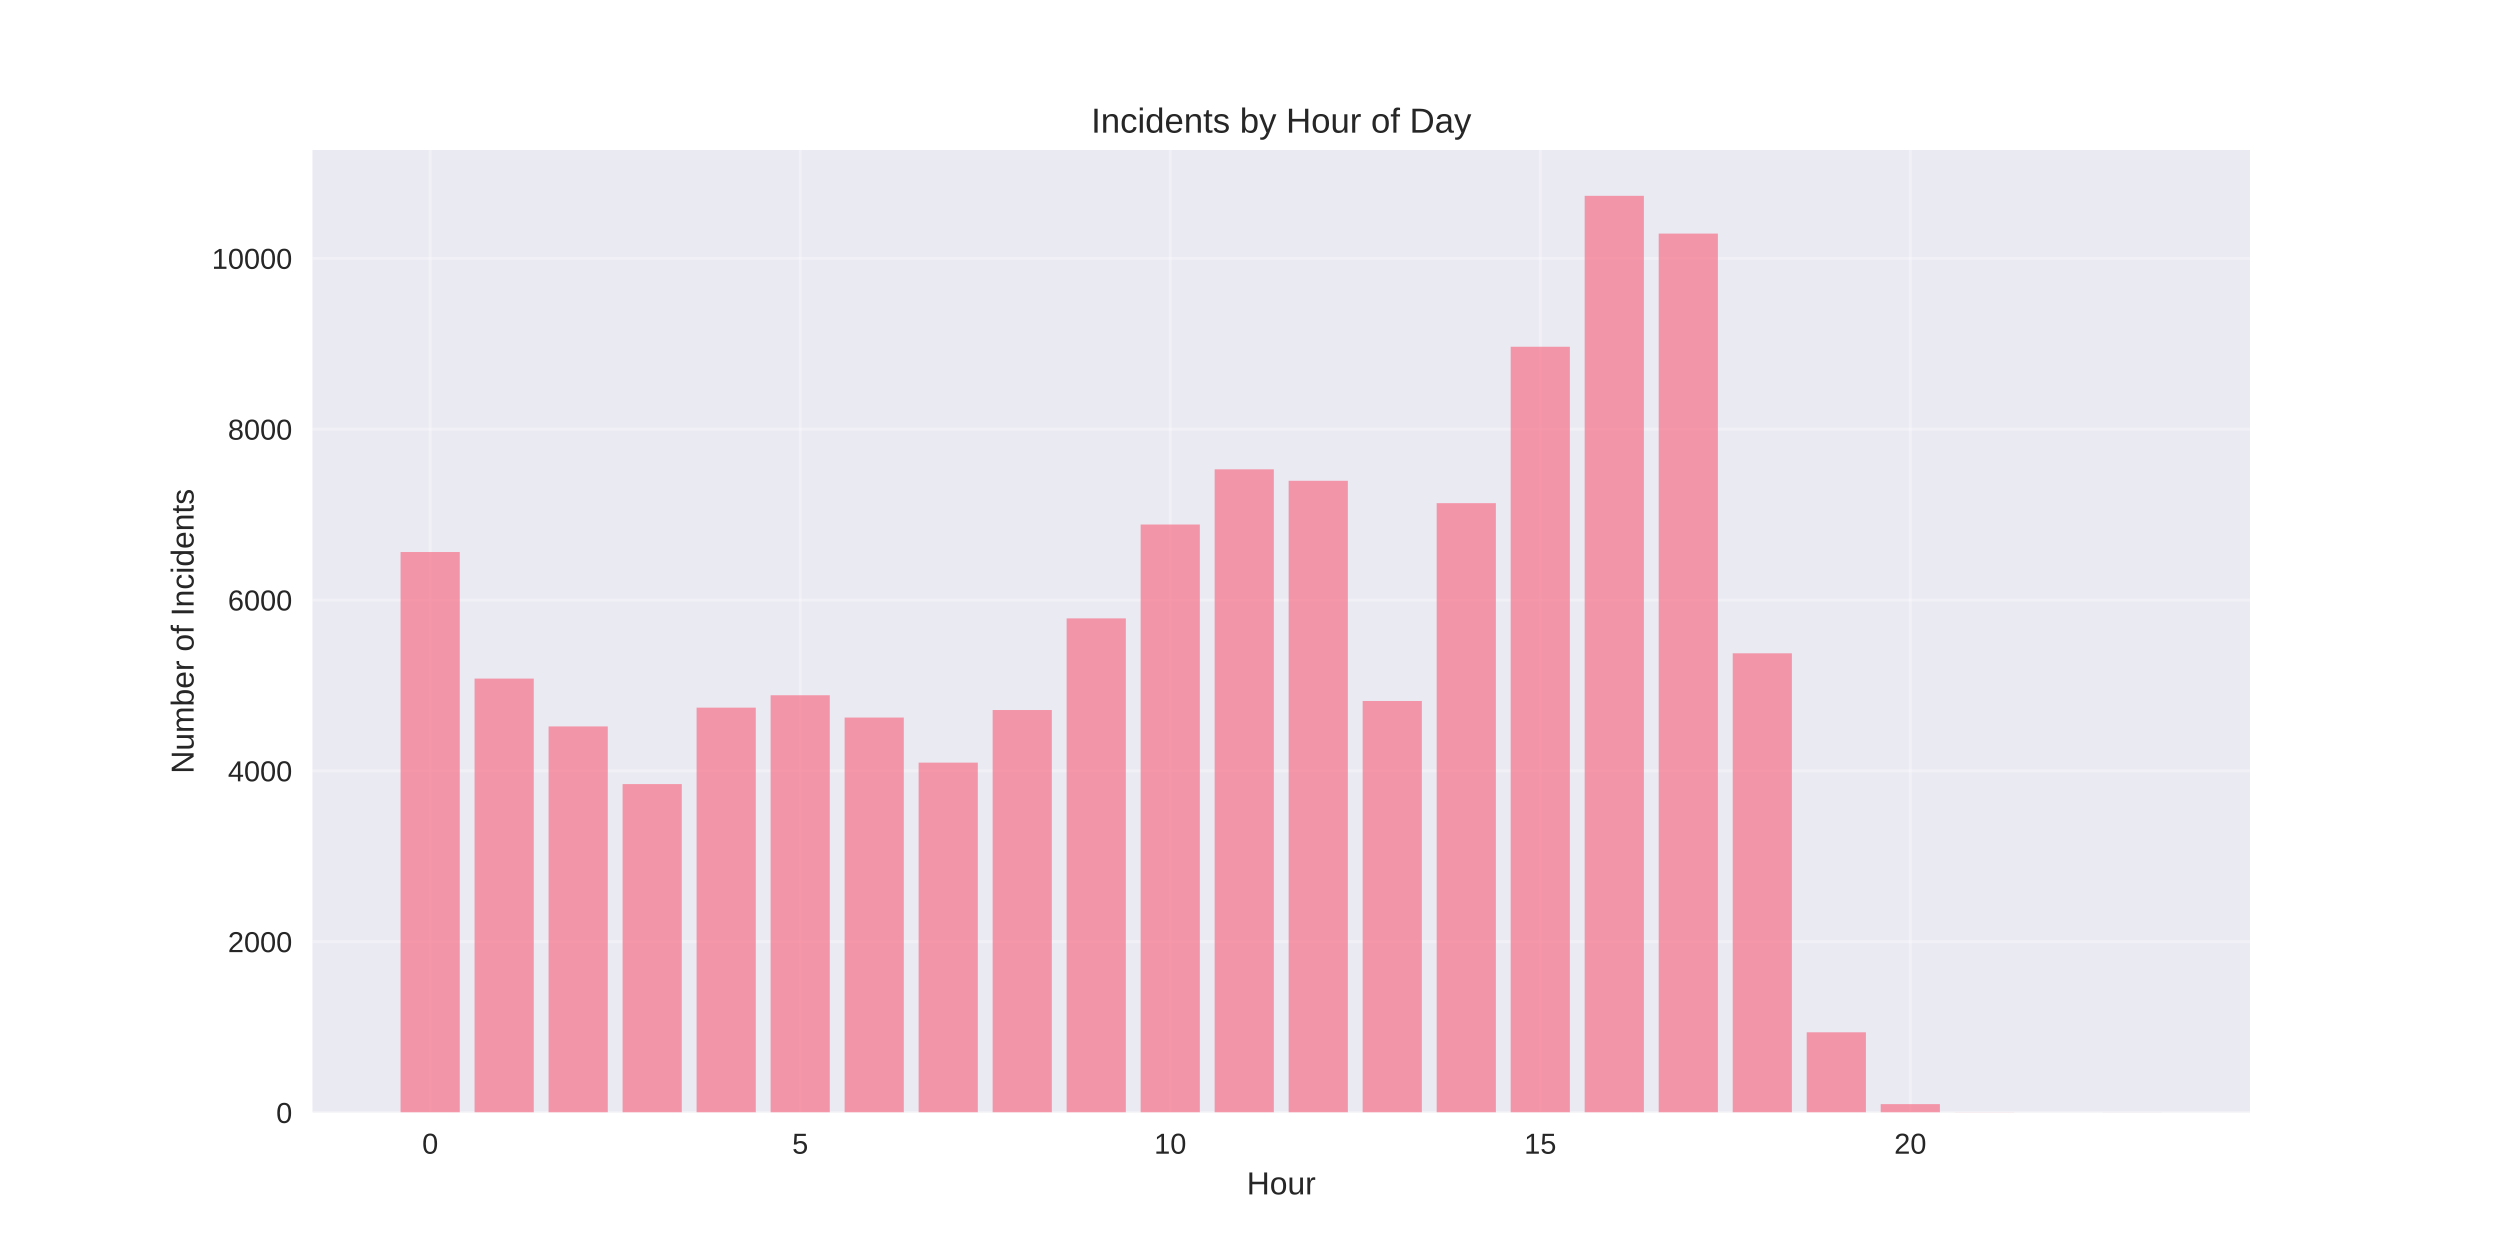
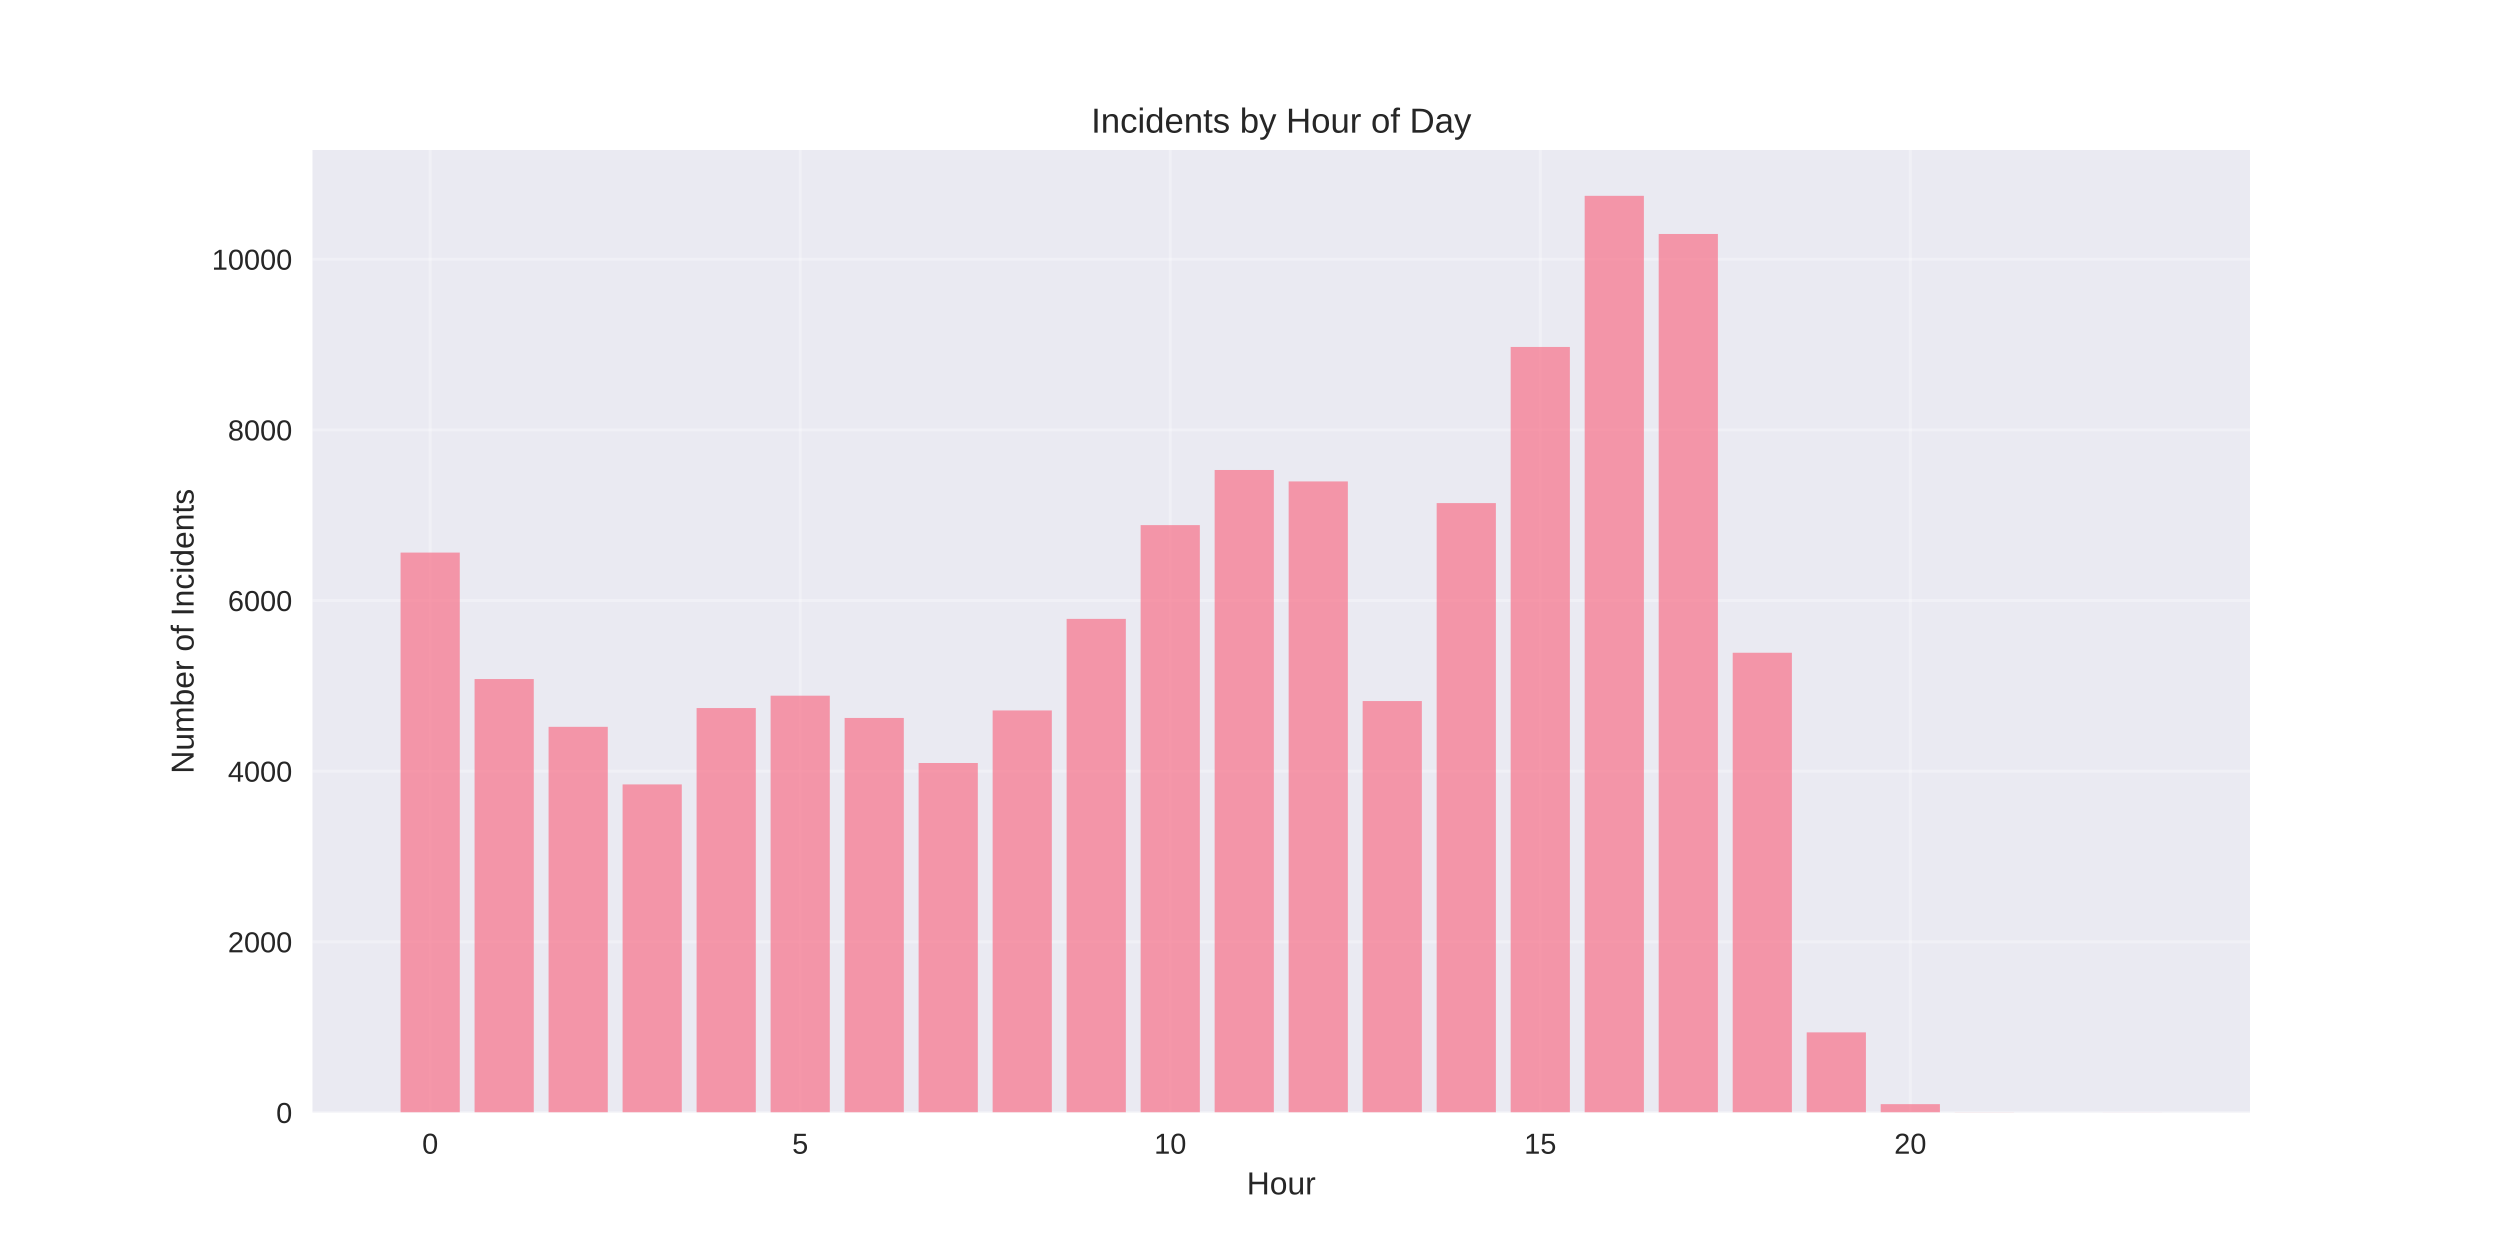
<svg xmlns="http://www.w3.org/2000/svg" width="864pt" height="432pt" viewBox="0 0 864 432" version="1.1">
  <defs>
    <style type="text/css">*{stroke-linejoin: round; stroke-linecap: butt}</style>
  </defs>
  <g id="figure_1">
    <g id="patch_1">
      <path d="M 0 432  L 864 432  L 864 0  L 0 0  z " style="fill: #ffffff" />
    </g>
    <g id="axes_1">
      <g id="patch_2">
        <path d="M 108 384.48  L 777.6 384.48  L 777.6 51.84  L 108 51.84  z " style="fill: #eaeaf2" />
      </g>
      <g id="matplotlib.axis_1">
        <g id="xtick_1">
          <g id="line2d_1">
-             <path d="M 148.667 384.48  L 148.667 51.84  " clip-path="url(#p9af693cc8e)" style="fill: none; stroke: #ffffff; stroke-opacity: 0.3; stroke-linecap: round" />
+             <path d="M 148.667 384.48  L 148.667 51.84  " clip-path="url(#p5b68bcc177)" style="fill: none; stroke: #ffffff; stroke-opacity: 0.3; stroke-linecap: round" />
          </g>
          <g id="line2d_2" />
          <g id="text_1">
            <text style="fill: #262626; font: 10px 'Arial', 'Liberation Sans', 'DejaVu Sans', 'Bitstream Vera Sans', sans-serif; text-anchor: middle" x="148.667" y="398.727" transform="rotate(-0 148.6671 398.7269)">0</text>
          </g>
        </g>
        <g id="xtick_2">
          <g id="line2d_3">
-             <path d="M 276.551 384.48  L 276.551 51.84  " clip-path="url(#p9af693cc8e)" style="fill: none; stroke: #ffffff; stroke-opacity: 0.3; stroke-linecap: round" />
+             <path d="M 276.551 384.48  L 276.551 51.84  " clip-path="url(#p5b68bcc177)" style="fill: none; stroke: #ffffff; stroke-opacity: 0.3; stroke-linecap: round" />
          </g>
          <g id="line2d_4" />
          <g id="text_2">
            <text style="fill: #262626; font: 10px 'Arial', 'Liberation Sans', 'DejaVu Sans', 'Bitstream Vera Sans', sans-serif; text-anchor: middle" x="276.551" y="398.727" transform="rotate(-0 276.551 398.7269)">5</text>
          </g>
        </g>
        <g id="xtick_3">
          <g id="line2d_5">
-             <path d="M 404.435 384.48  L 404.435 51.84  " clip-path="url(#p9af693cc8e)" style="fill: none; stroke: #ffffff; stroke-opacity: 0.3; stroke-linecap: round" />
+             <path d="M 404.435 384.48  L 404.435 51.84  " clip-path="url(#p5b68bcc177)" style="fill: none; stroke: #ffffff; stroke-opacity: 0.3; stroke-linecap: round" />
          </g>
          <g id="line2d_6" />
          <g id="text_3">
            <text style="fill: #262626; font: 10px 'Arial', 'Liberation Sans', 'DejaVu Sans', 'Bitstream Vera Sans', sans-serif; text-anchor: middle" x="404.435" y="398.727" transform="rotate(-0 404.4348 398.7269)">10</text>
          </g>
        </g>
        <g id="xtick_4">
          <g id="line2d_7">
-             <path d="M 532.319 384.48  L 532.319 51.84  " clip-path="url(#p9af693cc8e)" style="fill: none; stroke: #ffffff; stroke-opacity: 0.3; stroke-linecap: round" />
+             <path d="M 532.319 384.48  L 532.319 51.84  " clip-path="url(#p5b68bcc177)" style="fill: none; stroke: #ffffff; stroke-opacity: 0.3; stroke-linecap: round" />
          </g>
          <g id="line2d_8" />
          <g id="text_4">
            <text style="fill: #262626; font: 10px 'Arial', 'Liberation Sans', 'DejaVu Sans', 'Bitstream Vera Sans', sans-serif; text-anchor: middle" x="532.319" y="398.727" transform="rotate(-0 532.3187 398.7269)">15</text>
          </g>
        </g>
        <g id="xtick_5">
          <g id="line2d_9">
-             <path d="M 660.203 384.48  L 660.203 51.84  " clip-path="url(#p9af693cc8e)" style="fill: none; stroke: #ffffff; stroke-opacity: 0.3; stroke-linecap: round" />
+             <path d="M 660.203 384.48  L 660.203 51.84  " clip-path="url(#p5b68bcc177)" style="fill: none; stroke: #ffffff; stroke-opacity: 0.3; stroke-linecap: round" />
          </g>
          <g id="line2d_10" />
          <g id="text_5">
            <text style="fill: #262626; font: 10px 'Arial', 'Liberation Sans', 'DejaVu Sans', 'Bitstream Vera Sans', sans-serif; text-anchor: middle" x="660.203" y="398.727" transform="rotate(-0 660.2026 398.7269)">20</text>
          </g>
        </g>
        <g id="text_6">
          <text style="fill: #262626; font: 11px 'Arial', 'Liberation Sans', 'DejaVu Sans', 'Bitstream Vera Sans', sans-serif; text-anchor: middle" x="442.8" y="412.773" transform="rotate(-0 442.8 412.7734)">Hour</text>
        </g>
      </g>
      <g id="matplotlib.axis_2">
        <g id="ytick_1">
          <g id="line2d_11">
-             <path d="M 108 384.48  L 777.6 384.48  " clip-path="url(#p9af693cc8e)" style="fill: none; stroke: #ffffff; stroke-opacity: 0.3; stroke-linecap: round" />
+             <path d="M 108 384.48  L 777.6 384.48  " clip-path="url(#p5b68bcc177)" style="fill: none; stroke: #ffffff; stroke-opacity: 0.3; stroke-linecap: round" />
          </g>
          <g id="line2d_12" />
          <g id="text_7">
            <text style="fill: #262626; font: 10px 'Arial', 'Liberation Sans', 'DejaVu Sans', 'Bitstream Vera Sans', sans-serif; text-anchor: end" x="101" y="388.103" transform="rotate(-0 101 388.1034)">0</text>
          </g>
        </g>
        <g id="ytick_2">
          <g id="line2d_13">
-             <path d="M 108 325.442  L 777.6 325.442  " clip-path="url(#p9af693cc8e)" style="fill: none; stroke: #ffffff; stroke-opacity: 0.3; stroke-linecap: round" />
+             <path d="M 108 325.502  L 777.6 325.502  " clip-path="url(#p5b68bcc177)" style="fill: none; stroke: #ffffff; stroke-opacity: 0.3; stroke-linecap: round" />
          </g>
          <g id="line2d_14" />
          <g id="text_8">
-             <text style="fill: #262626; font: 10px 'Arial', 'Liberation Sans', 'DejaVu Sans', 'Bitstream Vera Sans', sans-serif; text-anchor: end" x="101" y="329.065" transform="rotate(-0 101 329.065)">2000</text>
+             <text style="fill: #262626; font: 10px 'Arial', 'Liberation Sans', 'DejaVu Sans', 'Bitstream Vera Sans', sans-serif; text-anchor: end" x="101" y="329.125" transform="rotate(-0 101 329.1255)">2000</text>
          </g>
        </g>
        <g id="ytick_3">
          <g id="line2d_15">
-             <path d="M 108 266.403  L 777.6 266.403  " clip-path="url(#p9af693cc8e)" style="fill: none; stroke: #ffffff; stroke-opacity: 0.3; stroke-linecap: round" />
+             <path d="M 108 266.524  L 777.6 266.524  " clip-path="url(#p5b68bcc177)" style="fill: none; stroke: #ffffff; stroke-opacity: 0.3; stroke-linecap: round" />
          </g>
          <g id="line2d_16" />
          <g id="text_9">
-             <text style="fill: #262626; font: 10px 'Arial', 'Liberation Sans', 'DejaVu Sans', 'Bitstream Vera Sans', sans-serif; text-anchor: end" x="101" y="270.027" transform="rotate(-0 101 270.0267)">4000</text>
+             <text style="fill: #262626; font: 10px 'Arial', 'Liberation Sans', 'DejaVu Sans', 'Bitstream Vera Sans', sans-serif; text-anchor: end" x="101" y="270.148" transform="rotate(-0 101 270.1476)">4000</text>
          </g>
        </g>
        <g id="ytick_4">
          <g id="line2d_17">
-             <path d="M 108 207.365  L 777.6 207.365  " clip-path="url(#p9af693cc8e)" style="fill: none; stroke: #ffffff; stroke-opacity: 0.3; stroke-linecap: round" />
+             <path d="M 108 207.546  L 777.6 207.546  " clip-path="url(#p5b68bcc177)" style="fill: none; stroke: #ffffff; stroke-opacity: 0.3; stroke-linecap: round" />
          </g>
          <g id="line2d_18" />
          <g id="text_10">
-             <text style="fill: #262626; font: 10px 'Arial', 'Liberation Sans', 'DejaVu Sans', 'Bitstream Vera Sans', sans-serif; text-anchor: end" x="101" y="210.988" transform="rotate(-0 101 210.9883)">6000</text>
+             <text style="fill: #262626; font: 10px 'Arial', 'Liberation Sans', 'DejaVu Sans', 'Bitstream Vera Sans', sans-serif; text-anchor: end" x="101" y="211.17" transform="rotate(-0 101 211.1696)">6000</text>
          </g>
        </g>
        <g id="ytick_5">
          <g id="line2d_19">
-             <path d="M 108 148.326  L 777.6 148.326  " clip-path="url(#p9af693cc8e)" style="fill: none; stroke: #ffffff; stroke-opacity: 0.3; stroke-linecap: round" />
+             <path d="M 108 148.568  L 777.6 148.568  " clip-path="url(#p5b68bcc177)" style="fill: none; stroke: #ffffff; stroke-opacity: 0.3; stroke-linecap: round" />
          </g>
          <g id="line2d_20" />
          <g id="text_11">
-             <text style="fill: #262626; font: 10px 'Arial', 'Liberation Sans', 'DejaVu Sans', 'Bitstream Vera Sans', sans-serif; text-anchor: end" x="101" y="151.95" transform="rotate(-0 101 151.9499)">8000</text>
+             <text style="fill: #262626; font: 10px 'Arial', 'Liberation Sans', 'DejaVu Sans', 'Bitstream Vera Sans', sans-serif; text-anchor: end" x="101" y="152.192" transform="rotate(-0 101 152.1917)">8000</text>
          </g>
        </g>
        <g id="ytick_6">
          <g id="line2d_21">
-             <path d="M 108 89.288  L 777.6 89.288  " clip-path="url(#p9af693cc8e)" style="fill: none; stroke: #ffffff; stroke-opacity: 0.3; stroke-linecap: round" />
+             <path d="M 108 89.59  L 777.6 89.59  " clip-path="url(#p5b68bcc177)" style="fill: none; stroke: #ffffff; stroke-opacity: 0.3; stroke-linecap: round" />
          </g>
          <g id="line2d_22" />
          <g id="text_12">
-             <text style="fill: #262626; font: 10px 'Arial', 'Liberation Sans', 'DejaVu Sans', 'Bitstream Vera Sans', sans-serif; text-anchor: end" x="101" y="92.911" transform="rotate(-0 101 92.91149)">10000</text>
+             <text style="fill: #262626; font: 10px 'Arial', 'Liberation Sans', 'DejaVu Sans', 'Bitstream Vera Sans', sans-serif; text-anchor: end" x="101" y="93.214" transform="rotate(-0 101 93.21374)">10000</text>
          </g>
        </g>
        <g id="text_13">
          <text style="fill: #262626; font: 11px 'Arial', 'Liberation Sans', 'DejaVu Sans', 'Bitstream Vera Sans', sans-serif; text-anchor: middle" x="66.913" y="218.16" transform="rotate(-90 66.91281 218.16)">Number of Incidents</text>
        </g>
      </g>
      <g id="patch_3">
-         <path d="M 138.436 384.48  L 158.898 384.48  L 158.898 190.775  L 138.436 190.775  z " clip-path="url(#p9af693cc8e)" style="fill: #f77189; opacity: 0.7" />
+         <path d="M 138.436 384.48  L 158.898 384.48  L 158.898 190.973  L 138.436 190.973  z " clip-path="url(#p5b68bcc177)" style="fill: #f77189; opacity: 0.7" />
      </g>
      <g id="patch_4">
-         <path d="M 164.013 384.48  L 184.475 384.48  L 184.475 234.522  L 164.013 234.522  z " clip-path="url(#p9af693cc8e)" style="fill: #f77189; opacity: 0.7" />
+         <path d="M 164.013 384.48  L 184.475 384.48  L 184.475 234.676  L 164.013 234.676  z " clip-path="url(#p5b68bcc177)" style="fill: #f77189; opacity: 0.7" />
      </g>
      <g id="patch_5">
-         <path d="M 189.59 384.48  L 210.051 384.48  L 210.051 251.053  L 189.59 251.053  z " clip-path="url(#p9af693cc8e)" style="fill: #f77189; opacity: 0.7" />
+         <path d="M 189.59 384.48  L 210.051 384.48  L 210.051 251.19  L 189.59 251.19  z " clip-path="url(#p5b68bcc177)" style="fill: #f77189; opacity: 0.7" />
      </g>
      <g id="patch_6">
-         <path d="M 215.167 384.48  L 235.628 384.48  L 235.628 270.979  L 215.167 270.979  z " clip-path="url(#p9af693cc8e)" style="fill: #f77189; opacity: 0.7" />
+         <path d="M 215.167 384.48  L 235.628 384.48  L 235.628 271.095  L 215.167 271.095  z " clip-path="url(#p5b68bcc177)" style="fill: #f77189; opacity: 0.7" />
      </g>
      <g id="patch_7">
-         <path d="M 240.743 384.48  L 261.205 384.48  L 261.205 244.559  L 240.743 244.559  z " clip-path="url(#p9af693cc8e)" style="fill: #f77189; opacity: 0.7" />
+         <path d="M 240.743 384.48  L 261.205 384.48  L 261.205 244.702  L 240.743 244.702  z " clip-path="url(#p5b68bcc177)" style="fill: #f77189; opacity: 0.7" />
      </g>
      <g id="patch_8">
-         <path d="M 266.32 384.48  L 286.782 384.48  L 286.782 240.279  L 266.32 240.279  z " clip-path="url(#p9af693cc8e)" style="fill: #f77189; opacity: 0.7" />
+         <path d="M 266.32 384.48  L 286.782 384.48  L 286.782 240.426  L 266.32 240.426  z " clip-path="url(#p5b68bcc177)" style="fill: #f77189; opacity: 0.7" />
      </g>
      <g id="patch_9">
-         <path d="M 291.897 384.48  L 312.358 384.48  L 312.358 247.983  L 291.897 247.983  z " clip-path="url(#p9af693cc8e)" style="fill: #f77189; opacity: 0.7" />
+         <path d="M 291.897 384.48  L 312.358 384.48  L 312.358 248.123  L 291.897 248.123  z " clip-path="url(#p5b68bcc177)" style="fill: #f77189; opacity: 0.7" />
      </g>
      <g id="patch_10">
-         <path d="M 317.474 384.48  L 337.935 384.48  L 337.935 263.569  L 317.474 263.569  z " clip-path="url(#p9af693cc8e)" style="fill: #f77189; opacity: 0.7" />
+         <path d="M 317.474 384.48  L 337.935 384.48  L 337.935 263.693  L 317.474 263.693  z " clip-path="url(#p5b68bcc177)" style="fill: #f77189; opacity: 0.7" />
      </g>
      <g id="patch_11">
-         <path d="M 343.051 384.48  L 363.512 384.48  L 363.512 245.386  L 343.051 245.386  z " clip-path="url(#p9af693cc8e)" style="fill: #f77189; opacity: 0.7" />
+         <path d="M 343.051 384.48  L 363.512 384.48  L 363.512 245.528  L 343.051 245.528  z " clip-path="url(#p5b68bcc177)" style="fill: #f77189; opacity: 0.7" />
      </g>
      <g id="patch_12">
-         <path d="M 368.627 384.48  L 389.089 384.48  L 389.089 213.711  L 368.627 213.711  z " clip-path="url(#p9af693cc8e)" style="fill: #f77189; opacity: 0.7" />
+         <path d="M 368.627 384.48  L 389.089 384.48  L 389.089 213.886  L 368.627 213.886  z " clip-path="url(#p5b68bcc177)" style="fill: #f77189; opacity: 0.7" />
      </g>
      <g id="patch_13">
-         <path d="M 394.204 384.48  L 414.666 384.48  L 414.666 181.27  L 394.204 181.27  z " clip-path="url(#p9af693cc8e)" style="fill: #f77189; opacity: 0.7" />
+         <path d="M 394.204 384.48  L 414.666 384.48  L 414.666 181.478  L 394.204 181.478  z " clip-path="url(#p5b68bcc177)" style="fill: #f77189; opacity: 0.7" />
      </g>
      <g id="patch_14">
-         <path d="M 419.781 384.48  L 440.242 384.48  L 440.242 162.2  L 419.781 162.2  z " clip-path="url(#p9af693cc8e)" style="fill: #f77189; opacity: 0.7" />
+         <path d="M 419.781 384.48  L 440.242 384.48  L 440.242 162.428  L 419.781 162.428  z " clip-path="url(#p5b68bcc177)" style="fill: #f77189; opacity: 0.7" />
      </g>
      <g id="patch_15">
-         <path d="M 445.358 384.48  L 465.819 384.48  L 465.819 166.156  L 445.358 166.156  z " clip-path="url(#p9af693cc8e)" style="fill: #f77189; opacity: 0.7" />
+         <path d="M 445.358 384.48  L 465.819 384.48  L 465.819 166.38  L 445.358 166.38  z " clip-path="url(#p5b68bcc177)" style="fill: #f77189; opacity: 0.7" />
      </g>
      <g id="patch_16">
-         <path d="M 470.934 384.48  L 491.396 384.48  L 491.396 242.257  L 470.934 242.257  z " clip-path="url(#p9af693cc8e)" style="fill: #f77189; opacity: 0.7" />
+         <path d="M 470.934 384.48  L 491.396 384.48  L 491.396 242.284  L 470.934 242.284  z " clip-path="url(#p5b68bcc177)" style="fill: #f77189; opacity: 0.7" />
      </g>
      <g id="patch_17">
-         <path d="M 496.511 384.48  L 516.973 384.48  L 516.973 173.89  L 496.511 173.89  z " clip-path="url(#p9af693cc8e)" style="fill: #f77189; opacity: 0.7" />
+         <path d="M 496.511 384.48  L 516.973 384.48  L 516.973 173.87  L 496.511 173.87  z " clip-path="url(#p5b68bcc177)" style="fill: #f77189; opacity: 0.7" />
      </g>
      <g id="patch_18">
-         <path d="M 522.088 384.48  L 542.549 384.48  L 542.549 119.84  L 522.088 119.84  z " clip-path="url(#p9af693cc8e)" style="fill: #f77189; opacity: 0.7" />
+         <path d="M 522.088 384.48  L 542.549 384.48  L 542.549 119.905  L 522.088 119.905  z " clip-path="url(#p5b68bcc177)" style="fill: #f77189; opacity: 0.7" />
      </g>
      <g id="patch_19">
-         <path d="M 547.665 384.48  L 568.126 384.48  L 568.126 67.68  L 547.665 67.68  z " clip-path="url(#p9af693cc8e)" style="fill: #f77189; opacity: 0.7" />
+         <path d="M 547.665 384.48  L 568.126 384.48  L 568.126 67.68  L 547.665 67.68  z " clip-path="url(#p5b68bcc177)" style="fill: #f77189; opacity: 0.7" />
      </g>
      <g id="patch_20">
-         <path d="M 573.242 384.48  L 593.703 384.48  L 593.703 80.727  L 573.242 80.727  z " clip-path="url(#p9af693cc8e)" style="fill: #f77189; opacity: 0.7" />
+         <path d="M 573.242 384.48  L 593.703 384.48  L 593.703 80.862  L 573.242 80.862  z " clip-path="url(#p5b68bcc177)" style="fill: #f77189; opacity: 0.7" />
      </g>
      <g id="patch_21">
-         <path d="M 598.818 384.48  L 619.28 384.48  L 619.28 225.785  L 598.818 225.785  z " clip-path="url(#p9af693cc8e)" style="fill: #f77189; opacity: 0.7" />
+         <path d="M 598.818 384.48  L 619.28 384.48  L 619.28 225.593  L 598.818 225.593  z " clip-path="url(#p5b68bcc177)" style="fill: #f77189; opacity: 0.7" />
      </g>
      <g id="patch_22">
-         <path d="M 624.395 384.48  L 644.857 384.48  L 644.857 356.761  L 624.395 356.761  z " clip-path="url(#p9af693cc8e)" style="fill: #f77189; opacity: 0.7" />
+         <path d="M 624.395 384.48  L 644.857 384.48  L 644.857 356.79  L 624.395 356.79  z " clip-path="url(#p5b68bcc177)" style="fill: #f77189; opacity: 0.7" />
      </g>
      <g id="patch_23">
-         <path d="M 649.972 384.48  L 670.433 384.48  L 670.433 381.587  L 649.972 381.587  z " clip-path="url(#p9af693cc8e)" style="fill: #f77189; opacity: 0.7" />
+         <path d="M 649.972 384.48  L 670.433 384.48  L 670.433 381.59  L 649.972 381.59  z " clip-path="url(#p5b68bcc177)" style="fill: #f77189; opacity: 0.7" />
      </g>
      <g id="patch_24">
-         <path d="M 675.549 384.48  L 696.01 384.48  L 696.01 384.421  L 675.549 384.421  z " clip-path="url(#p9af693cc8e)" style="fill: #f77189; opacity: 0.7" />
+         <path d="M 675.549 384.48  L 696.01 384.48  L 696.01 384.421  L 675.549 384.421  z " clip-path="url(#p5b68bcc177)" style="fill: #f77189; opacity: 0.7" />
      </g>
      <g id="patch_25">
-         <path d="M 726.702 384.48  L 747.164 384.48  L 747.164 384.45  L 726.702 384.45  z " clip-path="url(#p9af693cc8e)" style="fill: #f77189; opacity: 0.7" />
+         <path d="M 726.702 384.48  L 747.164 384.48  L 747.164 384.451  L 726.702 384.451  z " clip-path="url(#p5b68bcc177)" style="fill: #f77189; opacity: 0.7" />
      </g>
      <g id="patch_26">
        <path d="M 108 384.48  L 108 51.84  " style="fill: none" />
      </g>
      <g id="patch_27">
        <path d="M 777.6 384.48  L 777.6 51.84  " style="fill: none" />
      </g>
      <g id="patch_28">
        <path d="M 108 384.48  L 777.6 384.48  " style="fill: none" />
      </g>
      <g id="patch_29">
        <path d="M 108 51.84  L 777.6 51.84  " style="fill: none" />
      </g>
      <g id="text_14">
        <text style="fill: #262626; font: 12px 'Arial', 'Liberation Sans', 'DejaVu Sans', 'Bitstream Vera Sans', sans-serif; text-anchor: middle" x="442.8" y="45.84" transform="rotate(-0 442.8 45.84)">Incidents by Hour of Day</text>
      </g>
    </g>
  </g>
  <defs>
-     <clipPath id="p9af693cc8e">
+     <clipPath id="p5b68bcc177">
      <rect x="108" y="51.84" width="669.6" height="332.64" />
    </clipPath>
  </defs>
</svg>
